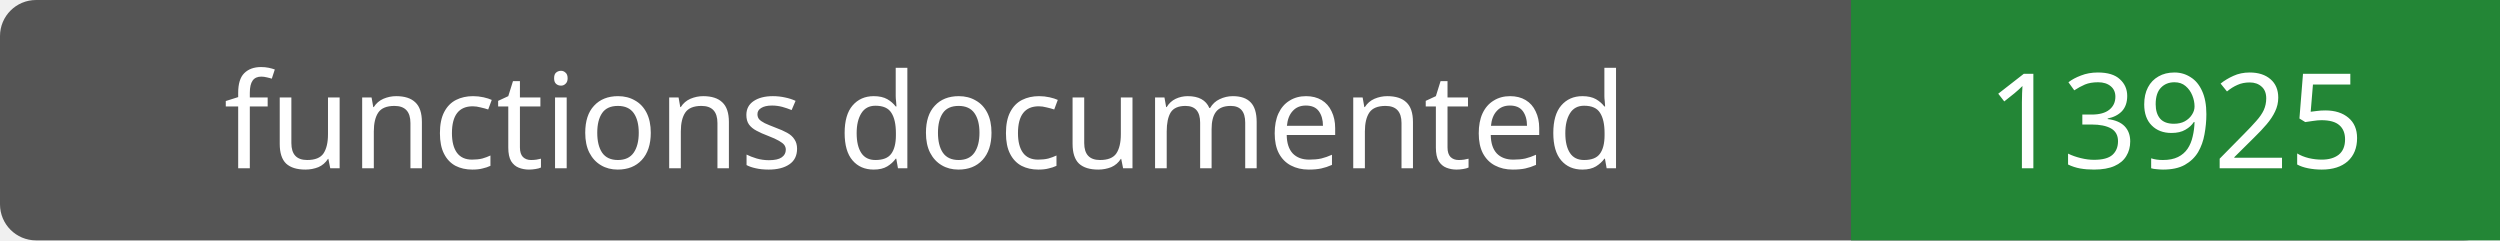
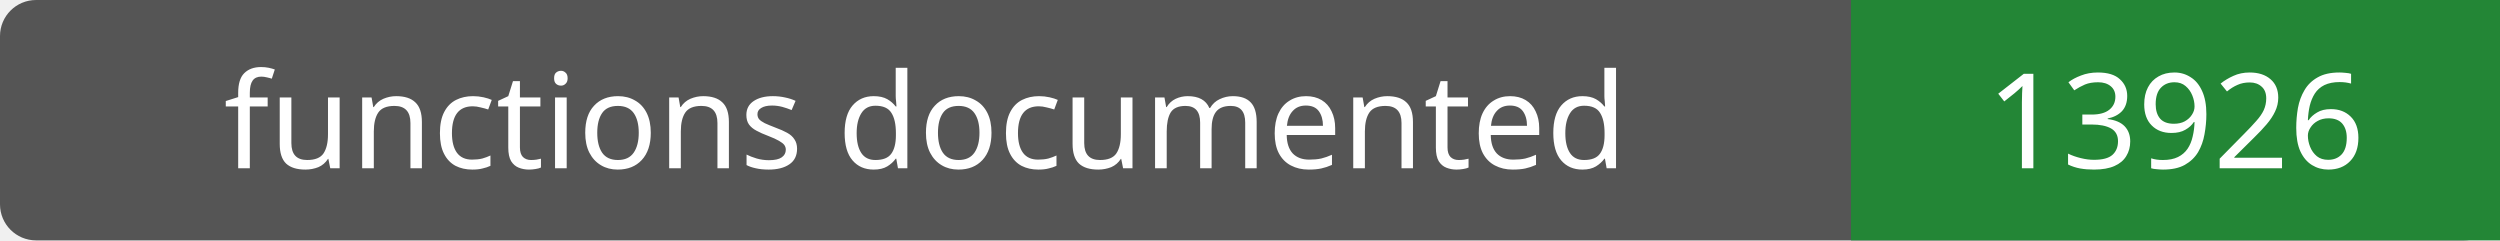
- <svg xmlns="http://www.w3.org/2000/svg" width="208" height="20" role="img" aria-label="functions documented: 13925">
+ <svg xmlns="http://www.w3.org/2000/svg" width="208" height="20" role="img" aria-label="functions documented: 13926">
  <rect width="208" height="20" rx="3" fill="#555" />
  <path fill="#238636" d="M154 0h54v20H154z" />
  <g fill="#fff" text-anchor="middle" font-family="Verdana,sans-serif" font-size="11">
    <text x="77.0" y="14">functions documented</text>
-     <text x="181.0" y="14">13925</text>
+     <text x="181.0" y="14">13926</text>
  </g>
</svg>
